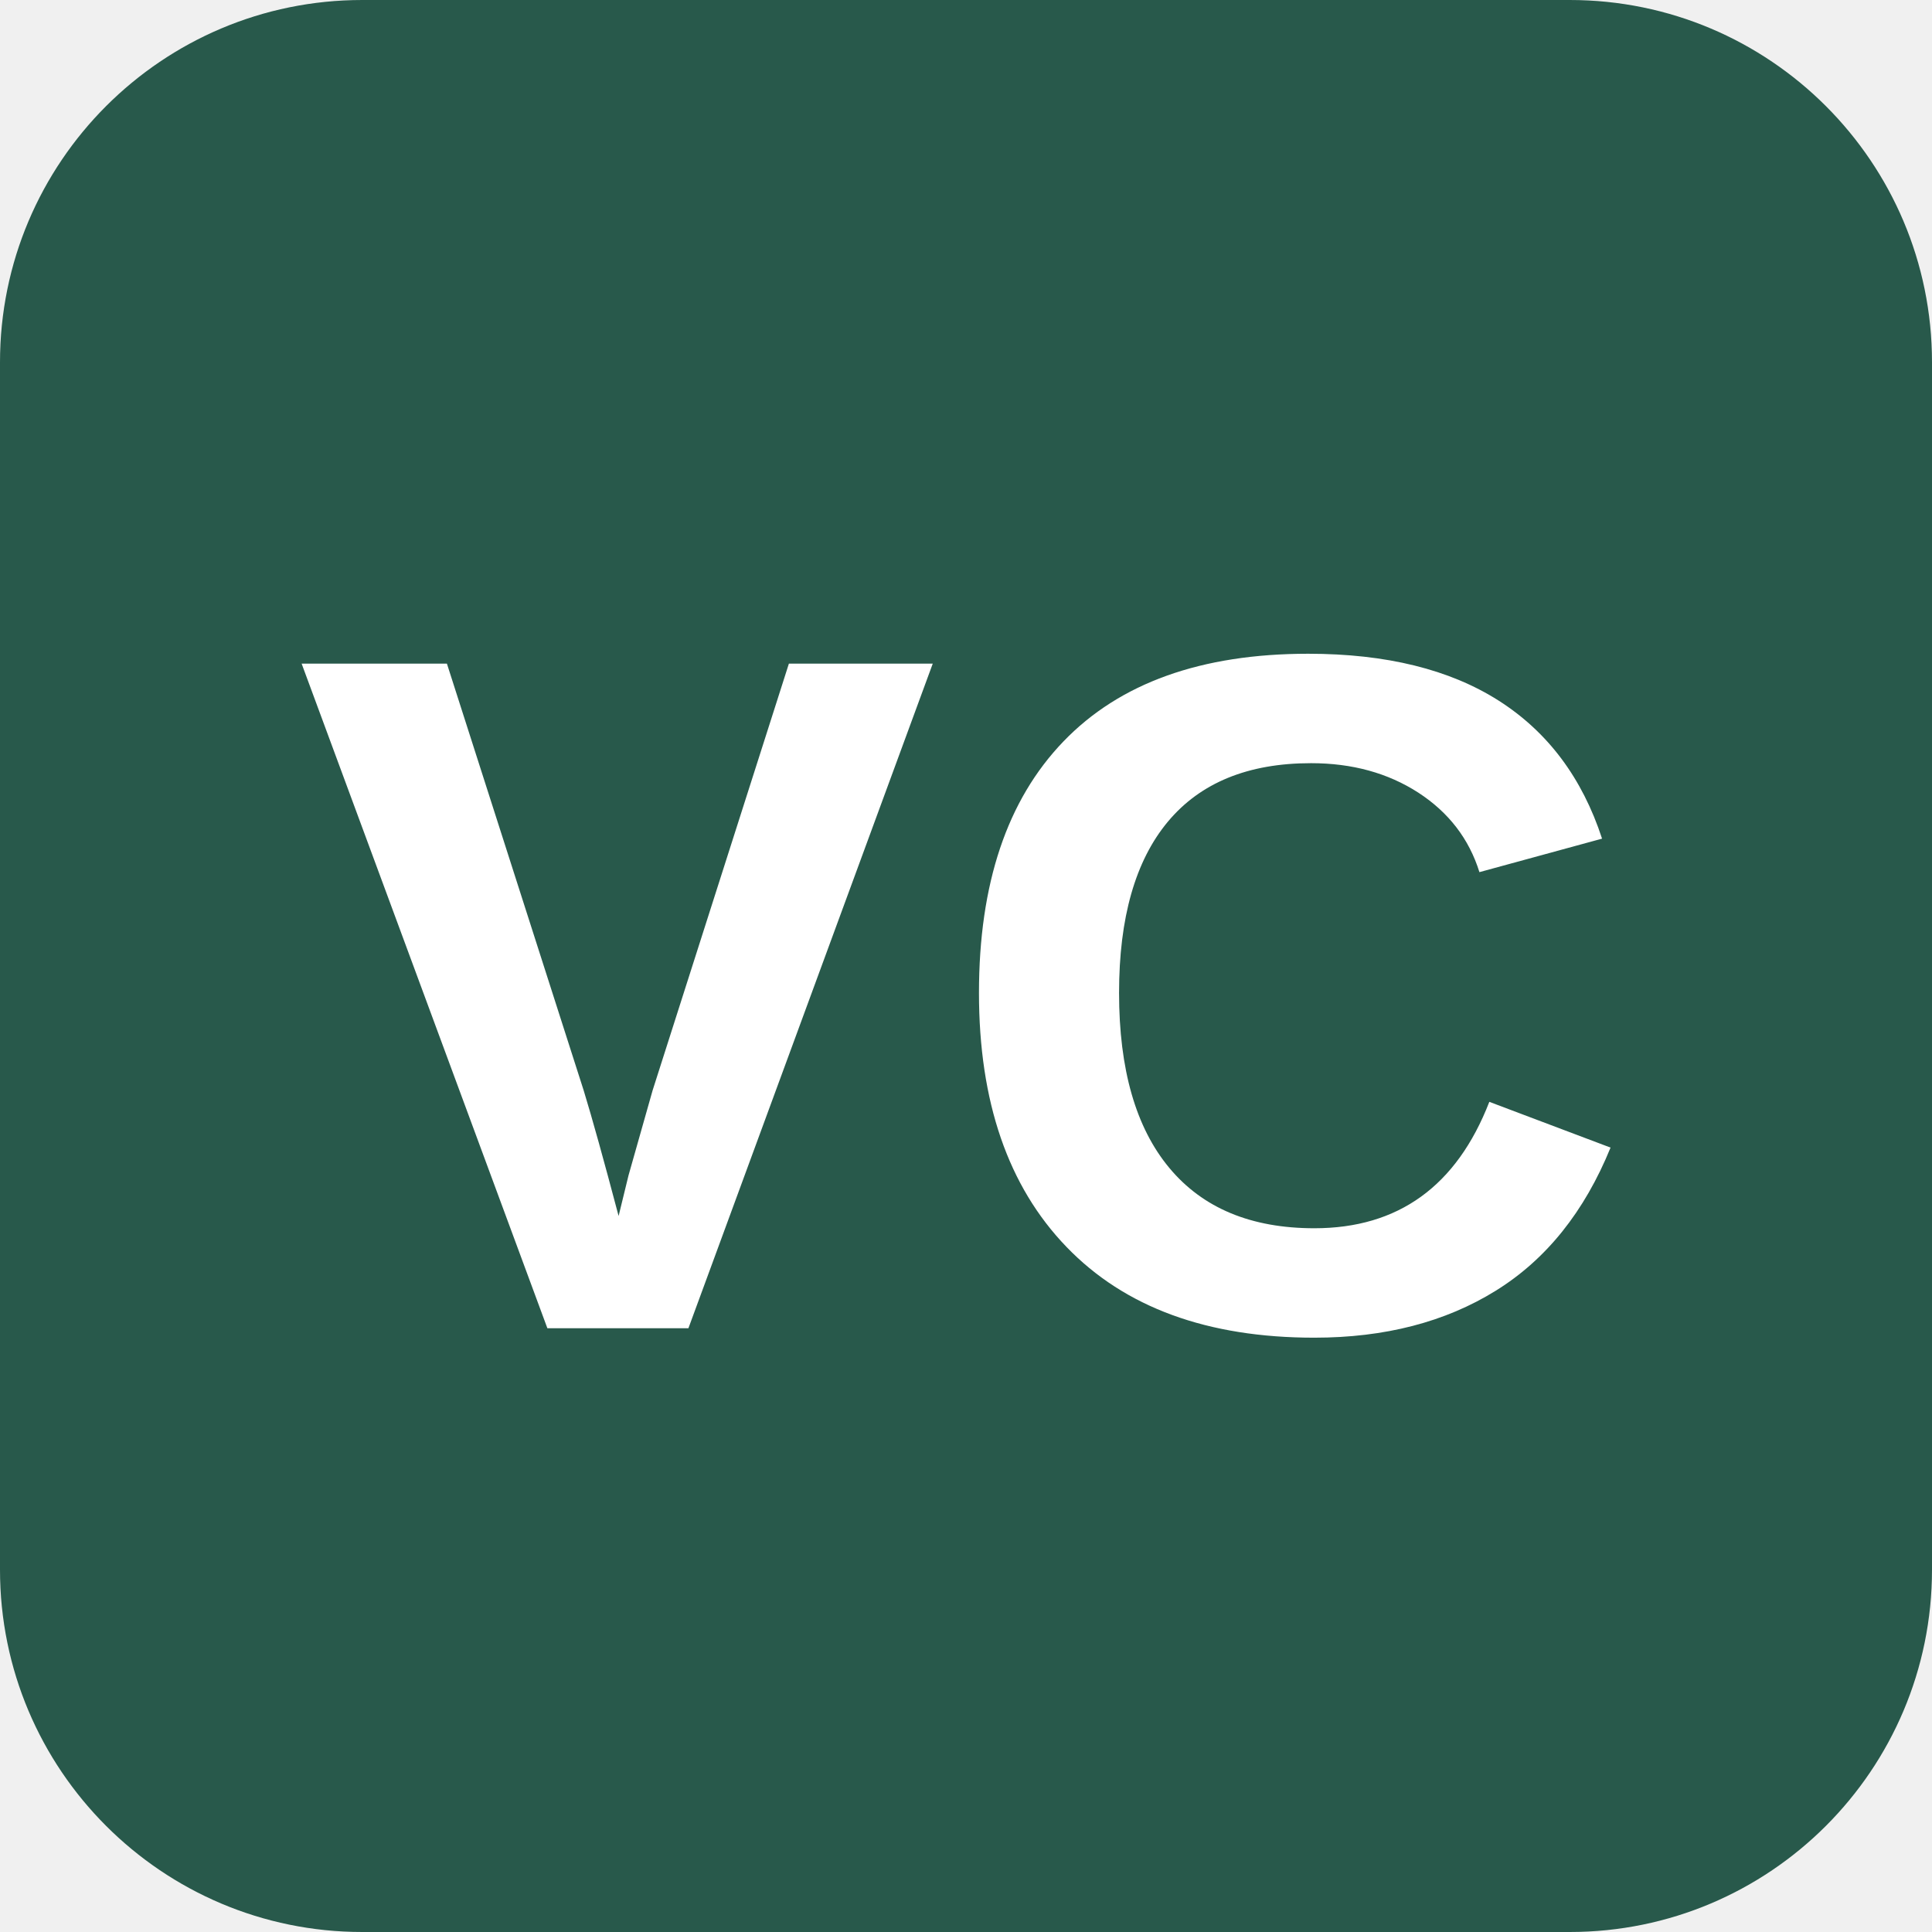
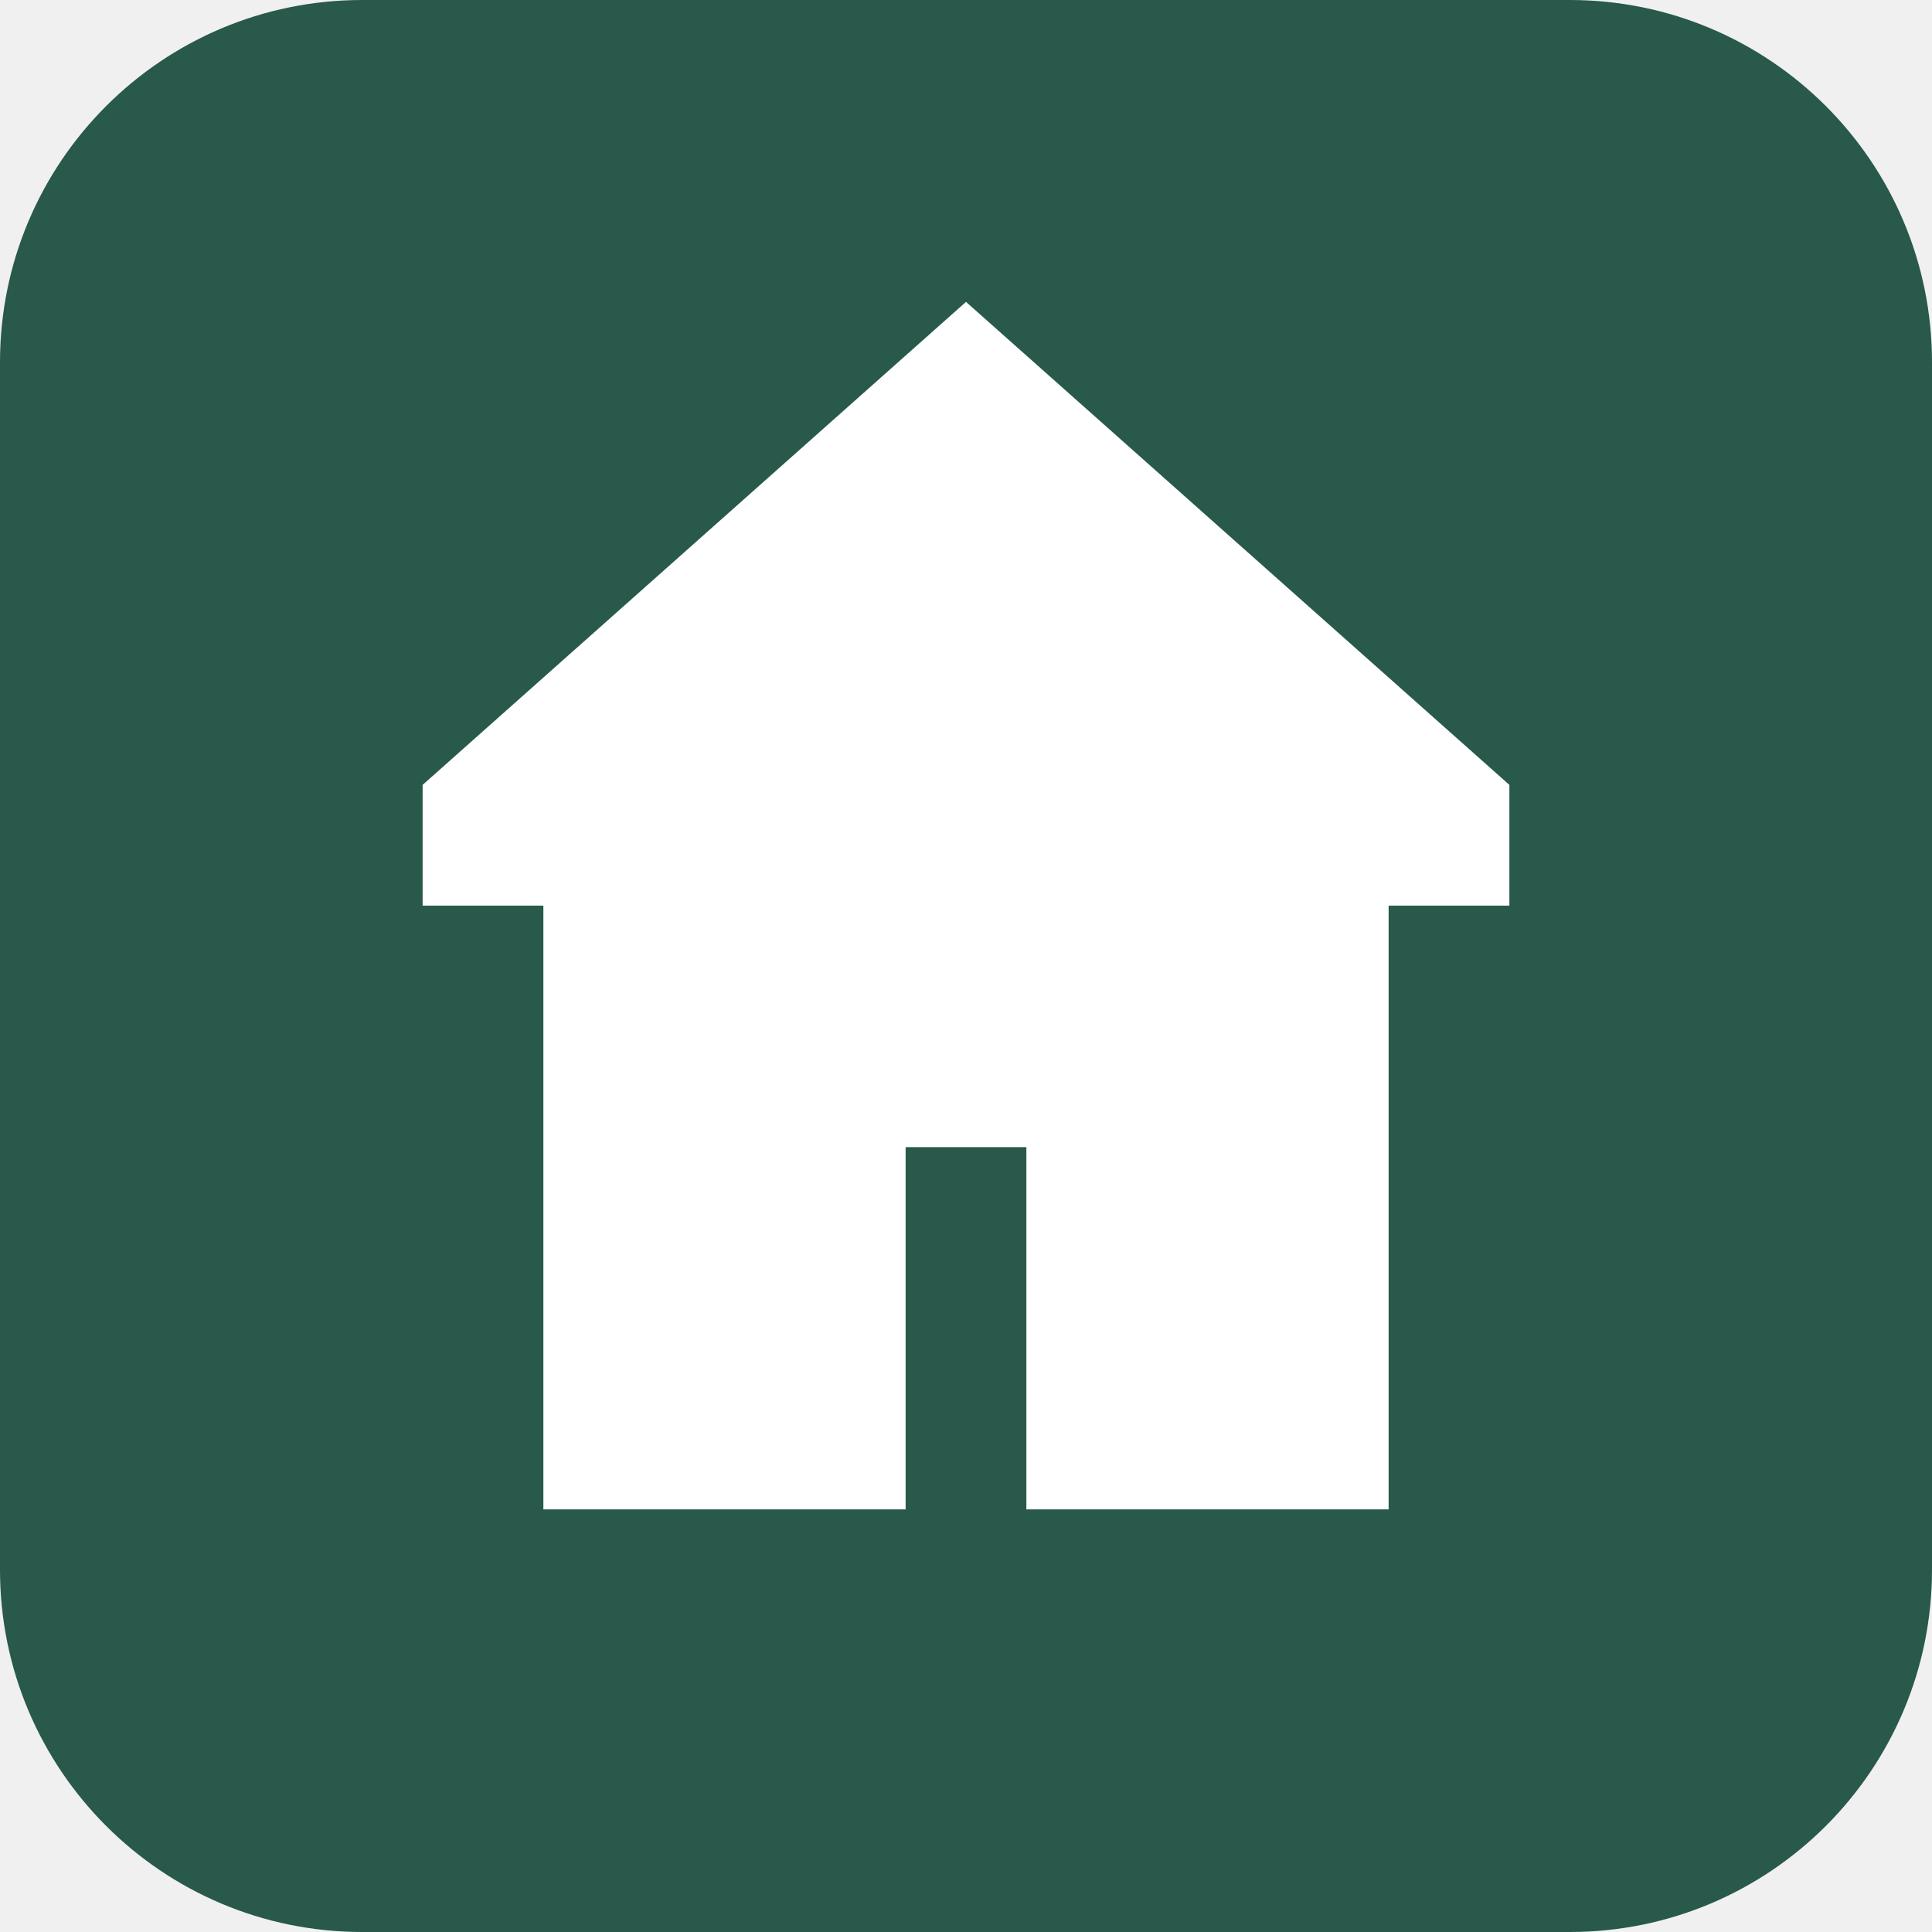
<svg xmlns="http://www.w3.org/2000/svg" viewBox="0 0 128 128">
  <rect width="128" height="128" rx="24" fill="#28594b" />
-   <text x="64" y="88" font-family="Arial, sans-serif" font-size="64" font-weight="700" fill="#fff" text-anchor="middle">VC</text>
+   <path d="M64 20 28 52v8h8v40h24V76h8v24h24V60h8v-8Z" fill="#fff" />
</svg>
